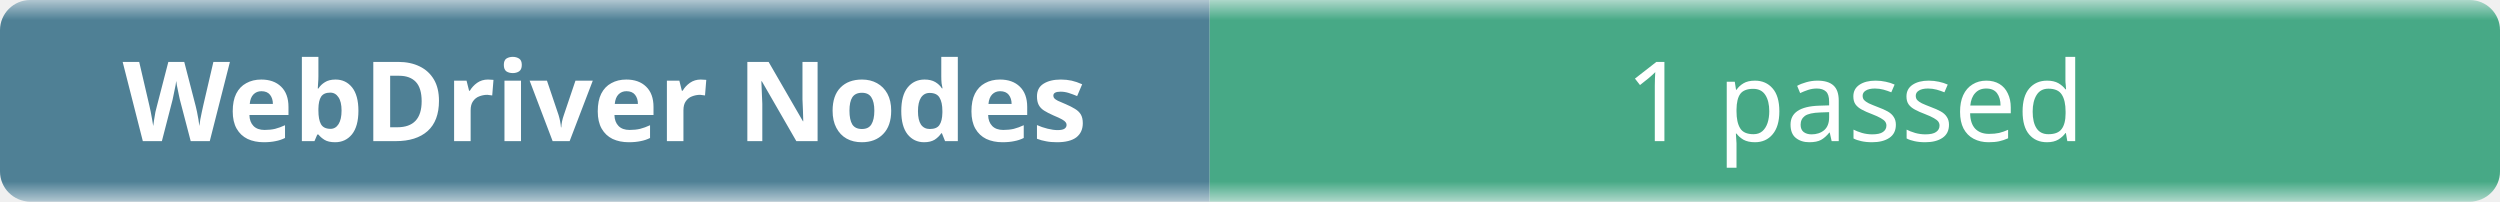
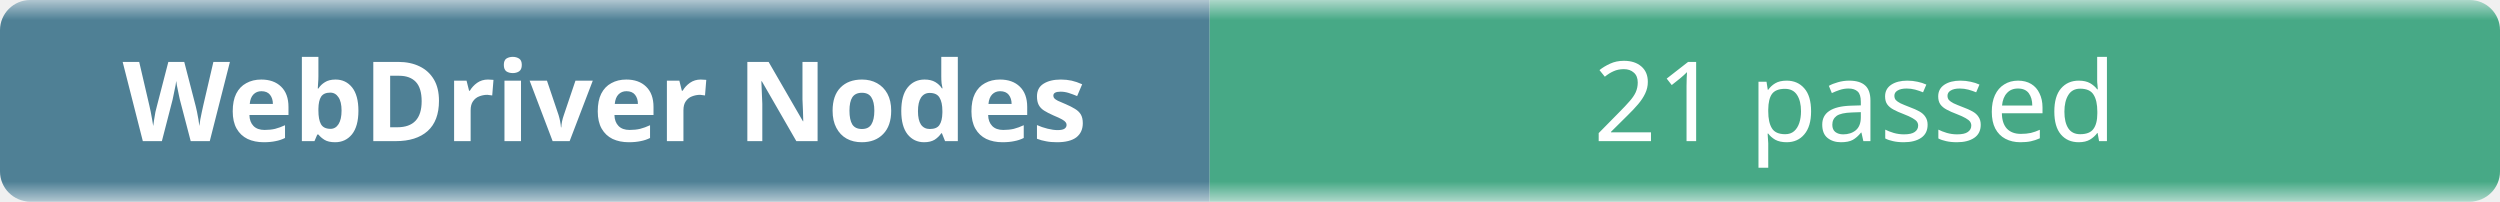
- <svg xmlns="http://www.w3.org/2000/svg" width="248" height="20" role="img" aria-label="WebDriver Nodes: 1 passed">
+ <svg xmlns="http://www.w3.org/2000/svg" width="248" height="20" role="img" aria-label="WebDriver Nodes: 21 passed">
  <linearGradient id="b" x2="0" y2="100%">
    <stop offset="0" stop-color="#f8fafc" stop-opacity=".7" />
    <stop offset=".1" stop-color="#eef2f7" stop-opacity=".3" />
    <stop offset=".9" stop-color="#eef2f7" stop-opacity=".3" />
    <stop offset="1" stop-color="#f8fafc" stop-opacity=".7" />
  </linearGradient>
  <mask id="m">
    <rect width="248" height="20" rx="3" fill="#fff" />
  </mask>
  <g mask="url(#m)">
    <rect width="120" height="20" fill="#0b4f6c" />
    <rect x="120" width="128" height="20" fill="#008a56" />
    <rect width="248" height="20" fill="url(#b)" />
  </g>
  <g fill="#fff" text-anchor="middle" font-family="ui-sans-serif,system-ui,sans-serif" font-size="11">
    <text x="60" y="14" font-weight="600">WebDriver Nodes</text>
-     <text x="184" y="14">1 passed</text>
+     <text x="184" y="14">21 passed</text>
  </g>
</svg>
